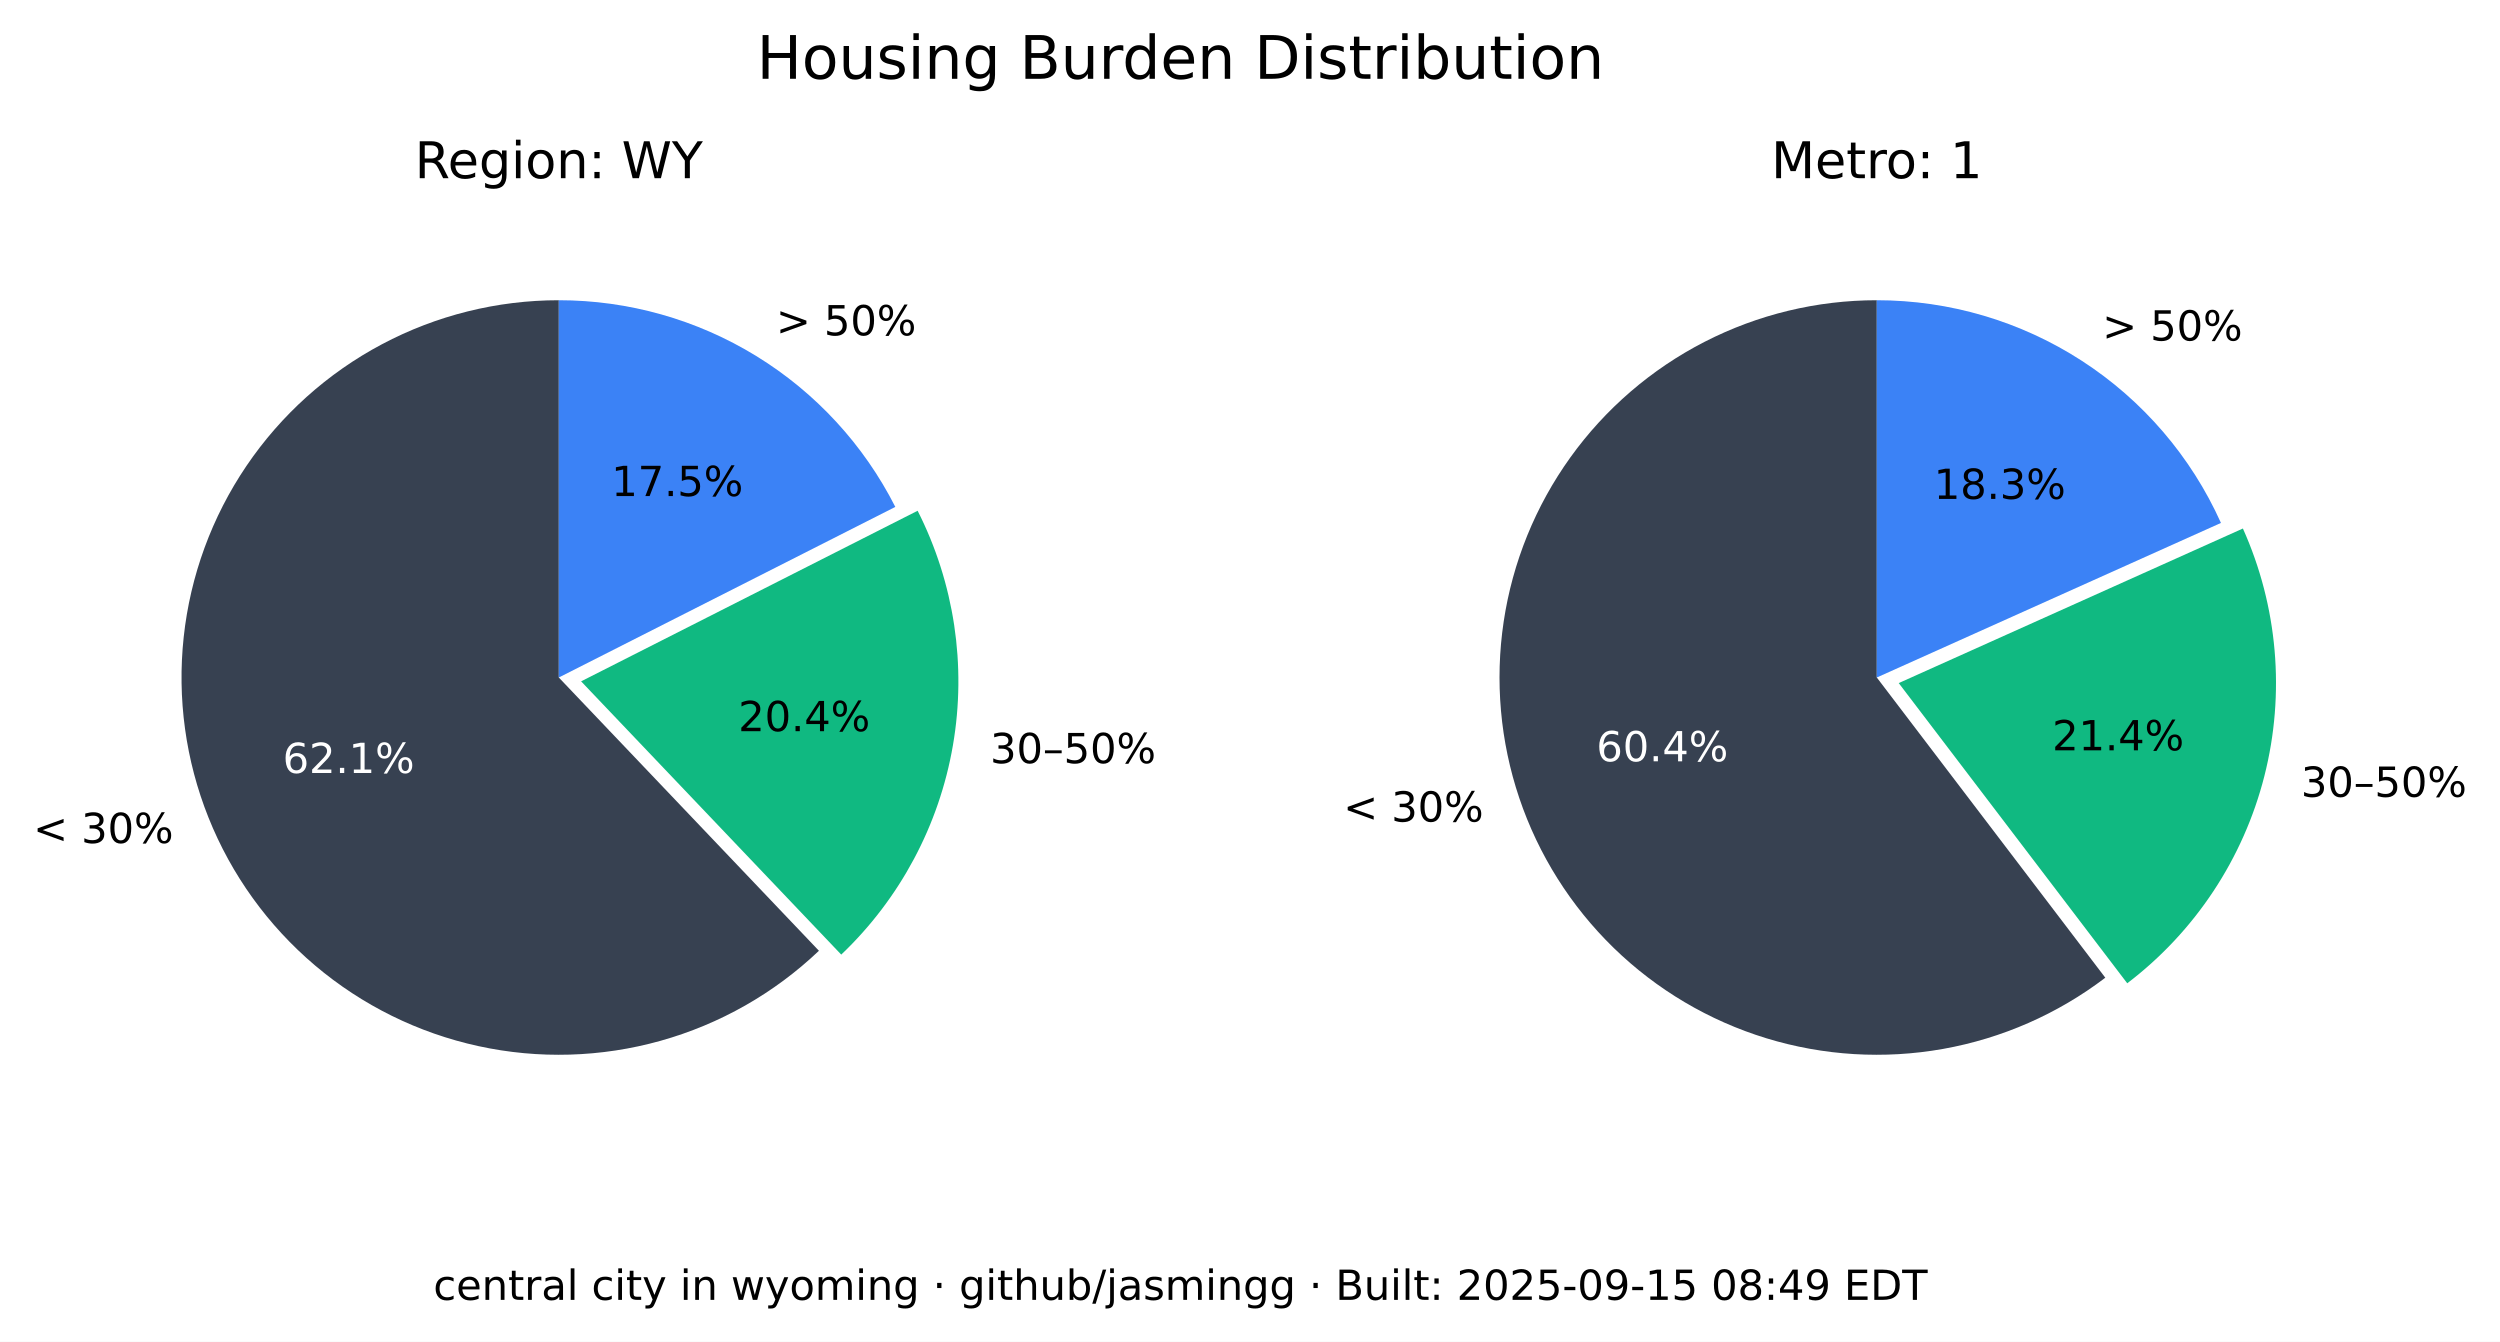
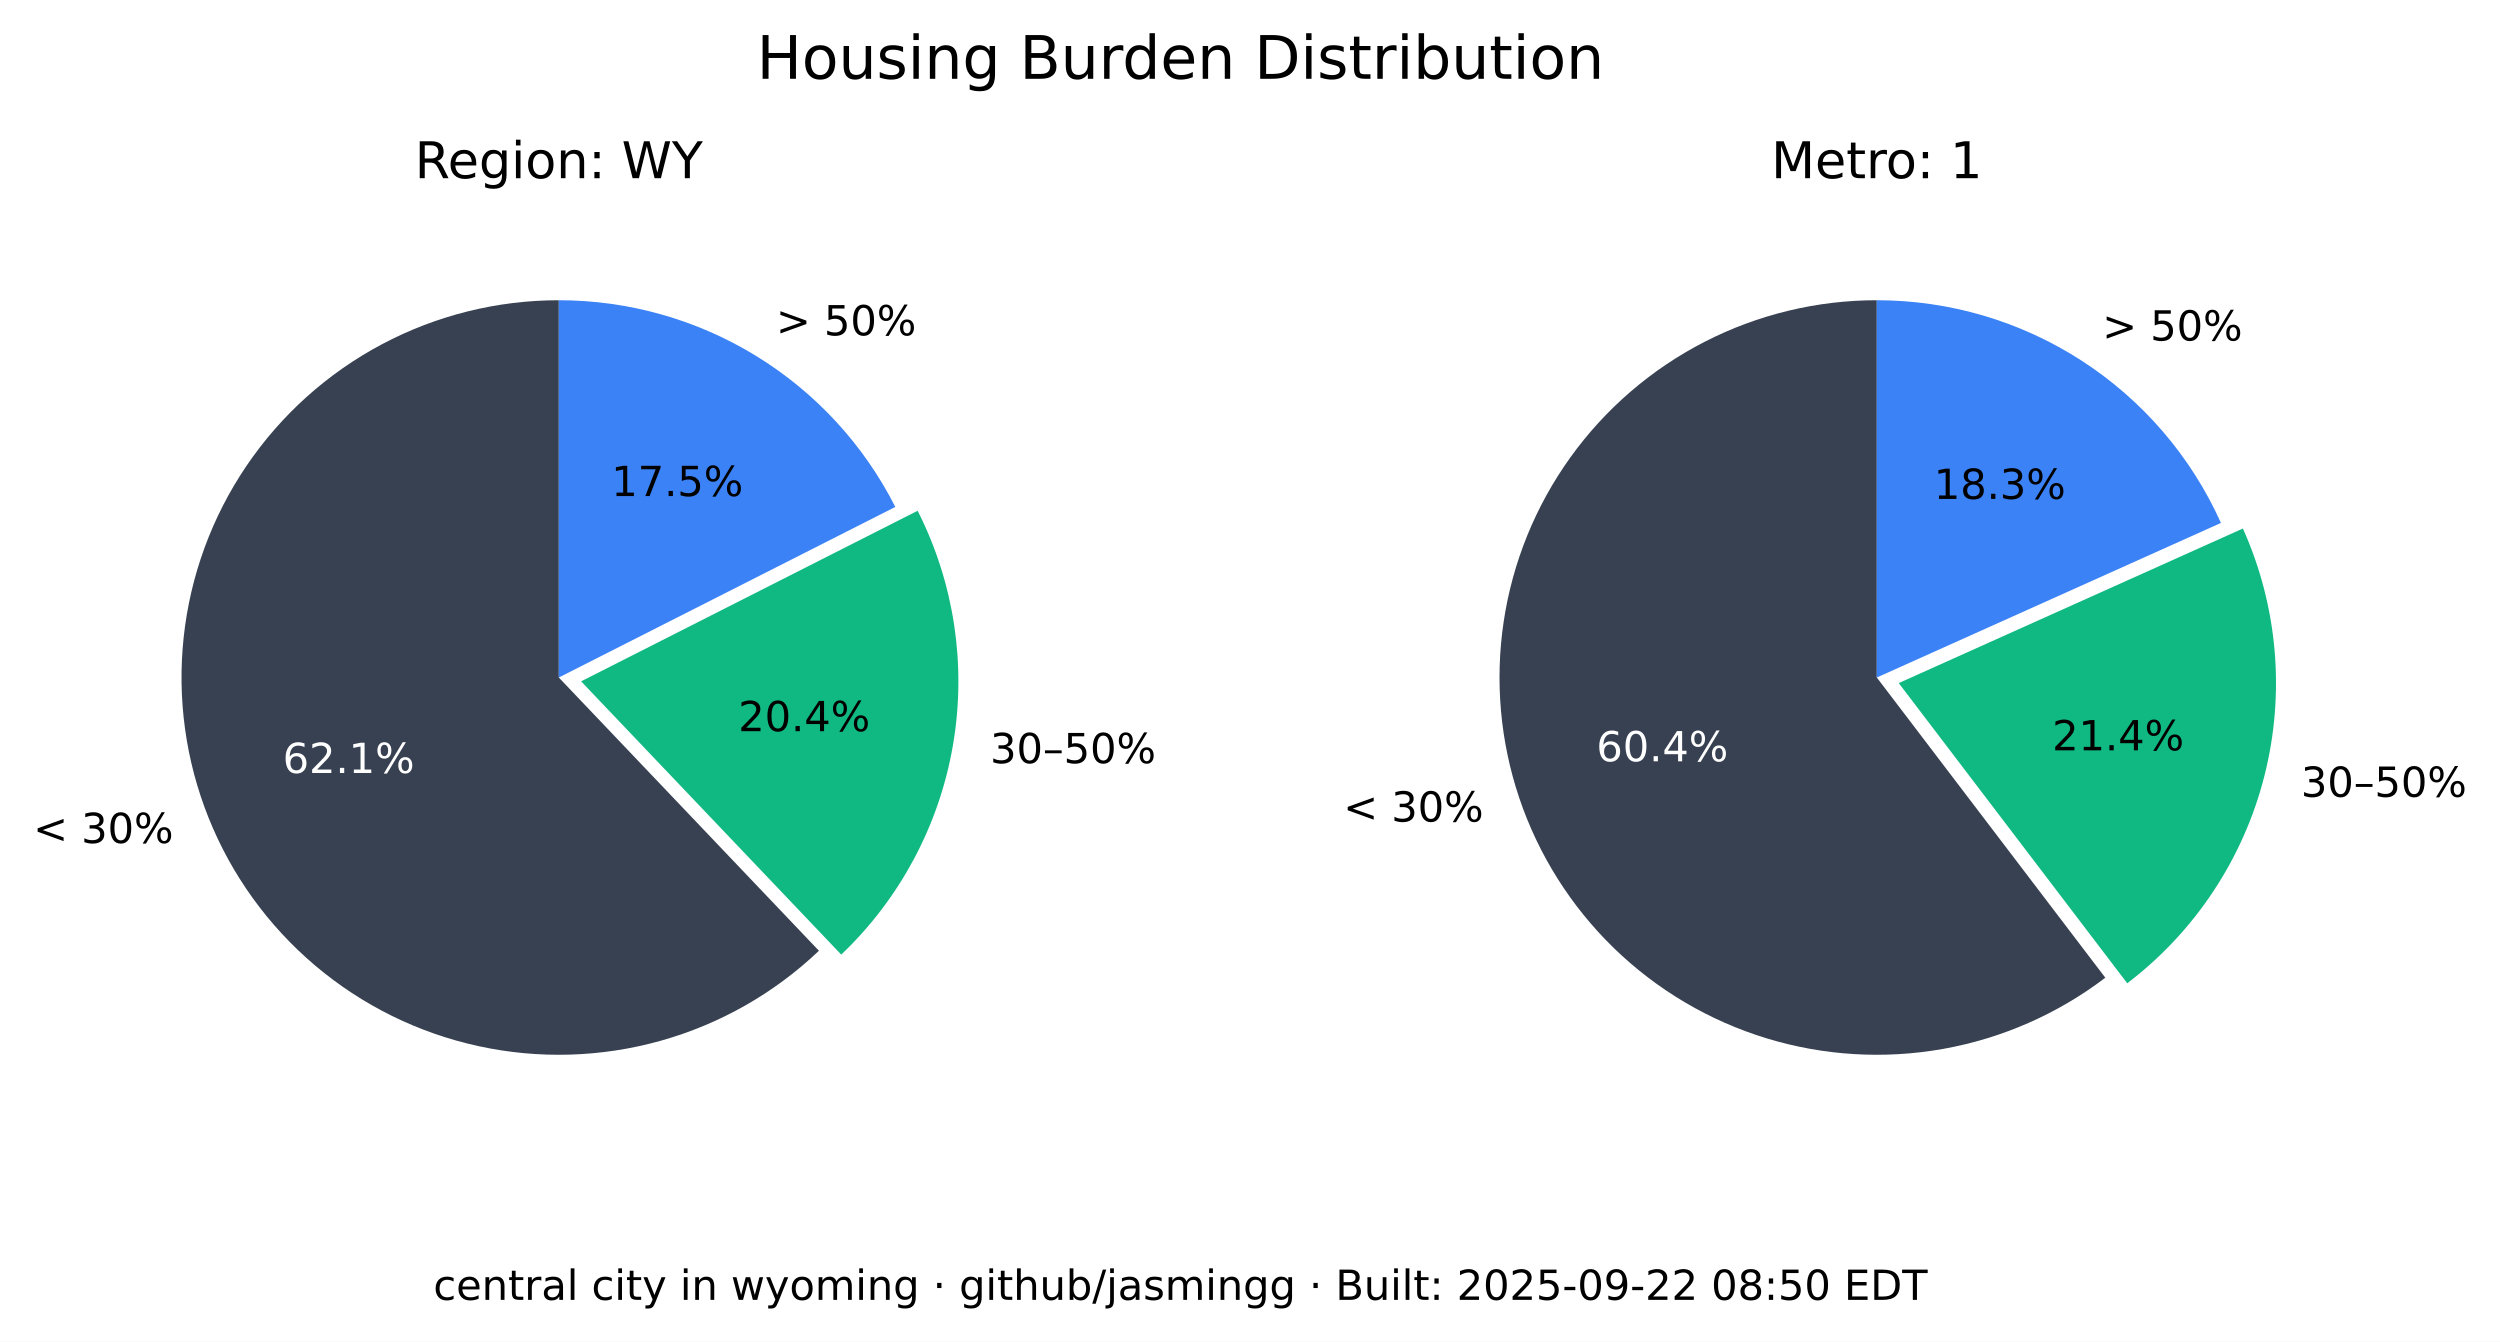
<svg xmlns="http://www.w3.org/2000/svg" xmlns:xlink="http://www.w3.org/1999/xlink" width="541.989pt" height="290.88pt" viewBox="0 0 541.989 290.88" version="1.1">
  <defs>
    <style type="text/css">*{stroke-linejoin: round; stroke-linecap: butt}</style>
  </defs>
  <g id="figure_1">
    <g id="patch_1">
      <path d="M 0 290.88  L 541.989 290.88  L 541.989 0  L 0 0  z " style="fill: #ffffff" />
    </g>
    <g id="axes_1">
      <g id="patch_2">
        <path d="M 121.146 65.088  C 107.781 65.088 94.618 68.364 82.812 74.628  C 71.006 80.891 60.913 89.955 53.419 101.021  C 45.926 112.088 41.258 124.824 39.825 138.112  C 38.393 151.4 40.238 164.838 45.2 177.248  C 50.163 189.657 58.092 200.664 68.291 209.3  C 78.49 217.937 90.653 223.943 103.711 226.792  C 116.768 229.641 130.327 229.247 143.197 225.643  C 156.067 222.04 167.86 215.337 177.54 206.122  L 121.146 146.88  z " style="fill: #374151" />
      </g>
      <g id="patch_3">
        <path d="M 182.377 206.954  C 195.114 194.829 203.607 178.914 206.59 161.583  C 209.572 144.253 206.887 126.414 198.936 110.729  L 125.982 147.712  z " style="fill: #10b981" />
      </g>
      <g id="patch_4">
        <path d="M 194.099 109.896  C 187.266 96.418 176.83 85.093 163.954 77.185  C 151.077 69.276 136.257 65.088 121.146 65.088  L 121.146 146.88  z " style="fill: #3b82f6" />
      </g>
      <g id="matplotlib.axis_1" />
      <g id="matplotlib.axis_2" />
      <g id="text_1">
        <g transform="translate(7.2 182.768) scale(0.09 -0.09)">
          <defs>
            <path id="DejaVuSans-3c" d="M 4684 3150  L 1459 2003  L 4684 863  L 4684 294  L 678 1747  L 678 2266  L 4684 3719  L 4684 3150  z " transform="scale(0.015625)" />
            <path id="DejaVuSans-20" transform="scale(0.015625)" />
            <path id="DejaVuSans-33" d="M 2597 2516  Q 3050 2419 3304 2112  Q 3559 1806 3559 1356  Q 3559 666 3084 287  Q 2609 -91 1734 -91  Q 1441 -91 1130 -33  Q 819 25 488 141  L 488 750  Q 750 597 1062 519  Q 1375 441 1716 441  Q 2309 441 2620 675  Q 2931 909 2931 1356  Q 2931 1769 2642 2001  Q 2353 2234 1838 2234  L 1294 2234  L 1294 2753  L 1863 2753  Q 2328 2753 2575 2939  Q 2822 3125 2822 3475  Q 2822 3834 2567 4026  Q 2313 4219 1838 4219  Q 1578 4219 1281 4162  Q 984 4106 628 3988  L 628 4550  Q 988 4650 1302 4700  Q 1616 4750 1894 4750  Q 2613 4750 3031 4423  Q 3450 4097 3450 3541  Q 3450 3153 3228 2886  Q 3006 2619 2597 2516  z " transform="scale(0.015625)" />
            <path id="DejaVuSans-30" d="M 2034 4250  Q 1547 4250 1301 3770  Q 1056 3291 1056 2328  Q 1056 1369 1301 889  Q 1547 409 2034 409  Q 2525 409 2770 889  Q 3016 1369 3016 2328  Q 3016 3291 2770 3770  Q 2525 4250 2034 4250  z M 2034 4750  Q 2819 4750 3233 4129  Q 3647 3509 3647 2328  Q 3647 1150 3233 529  Q 2819 -91 2034 -91  Q 1250 -91 836 529  Q 422 1150 422 2328  Q 422 3509 836 4129  Q 1250 4750 2034 4750  z " transform="scale(0.015625)" />
            <path id="DejaVuSans-25" d="M 4653 2053  Q 4381 2053 4226 1822  Q 4072 1591 4072 1178  Q 4072 772 4226 539  Q 4381 306 4653 306  Q 4919 306 5073 539  Q 5228 772 5228 1178  Q 5228 1588 5073 1820  Q 4919 2053 4653 2053  z M 4653 2450  Q 5147 2450 5437 2106  Q 5728 1763 5728 1178  Q 5728 594 5436 251  Q 5144 -91 4653 -91  Q 4153 -91 3862 251  Q 3572 594 3572 1178  Q 3572 1766 3864 2108  Q 4156 2450 4653 2450  z M 1428 4353  Q 1159 4353 1004 4120  Q 850 3888 850 3481  Q 850 3069 1003 2837  Q 1156 2606 1428 2606  Q 1700 2606 1854 2837  Q 2009 3069 2009 3481  Q 2009 3884 1853 4118  Q 1697 4353 1428 4353  z M 4250 4750  L 4750 4750  L 1831 -91  L 1331 -91  L 4250 4750  z M 1428 4750  Q 1922 4750 2215 4408  Q 2509 4066 2509 3481  Q 2509 2891 2217 2550  Q 1925 2209 1428 2209  Q 931 2209 642 2551  Q 353 2894 353 3481  Q 353 4063 643 4406  Q 934 4750 1428 4750  z " transform="scale(0.015625)" />
          </defs>
          <use xlink:href="#DejaVuSans-3c" />
          <use xlink:href="#DejaVuSans-20" x="83.789" />
          <use xlink:href="#DejaVuSans-33" x="115.576" />
          <use xlink:href="#DejaVuSans-30" x="179.199" />
          <use xlink:href="#DejaVuSans-25" x="242.822" />
        </g>
      </g>
      <g id="text_2">
        <g style="fill: #ffffff" transform="translate(61.28348 167.5841) scale(0.09 -0.09)">
          <defs>
            <path id="DejaVuSans-36" d="M 2113 2584  Q 1688 2584 1439 2293  Q 1191 2003 1191 1497  Q 1191 994 1439 701  Q 1688 409 2113 409  Q 2538 409 2786 701  Q 3034 994 3034 1497  Q 3034 2003 2786 2293  Q 2538 2584 2113 2584  z M 3366 4563  L 3366 3988  Q 3128 4100 2886 4159  Q 2644 4219 2406 4219  Q 1781 4219 1451 3797  Q 1122 3375 1075 2522  Q 1259 2794 1537 2939  Q 1816 3084 2150 3084  Q 2853 3084 3261 2657  Q 3669 2231 3669 1497  Q 3669 778 3244 343  Q 2819 -91 2113 -91  Q 1303 -91 875 529  Q 447 1150 447 2328  Q 447 3434 972 4092  Q 1497 4750 2381 4750  Q 2619 4750 2861 4703  Q 3103 4656 3366 4563  z " transform="scale(0.015625)" />
            <path id="DejaVuSans-32" d="M 1228 531  L 3431 531  L 3431 0  L 469 0  L 469 531  Q 828 903 1448 1529  Q 2069 2156 2228 2338  Q 2531 2678 2651 2914  Q 2772 3150 2772 3378  Q 2772 3750 2511 3984  Q 2250 4219 1831 4219  Q 1534 4219 1204 4116  Q 875 4013 500 3803  L 500 4441  Q 881 4594 1212 4672  Q 1544 4750 1819 4750  Q 2544 4750 2975 4387  Q 3406 4025 3406 3419  Q 3406 3131 3298 2873  Q 3191 2616 2906 2266  Q 2828 2175 2409 1742  Q 1991 1309 1228 531  z " transform="scale(0.015625)" />
            <path id="DejaVuSans-2e" d="M 684 794  L 1344 794  L 1344 0  L 684 0  L 684 794  z " transform="scale(0.015625)" />
            <path id="DejaVuSans-31" d="M 794 531  L 1825 531  L 1825 4091  L 703 3866  L 703 4441  L 1819 4666  L 2450 4666  L 2450 531  L 3481 531  L 3481 0  L 794 0  L 794 531  z " transform="scale(0.015625)" />
          </defs>
          <use xlink:href="#DejaVuSans-36" />
          <use xlink:href="#DejaVuSans-32" x="63.623" />
          <use xlink:href="#DejaVuSans-2e" x="127.246" />
          <use xlink:href="#DejaVuSans-31" x="159.033" />
          <use xlink:href="#DejaVuSans-25" x="222.656" />
        </g>
      </g>
      <g id="text_3">
        <g transform="translate(214.6504 165.4539) scale(0.09 -0.09)">
          <defs>
            <path id="DejaVuSans-2013" d="M 313 1978  L 2888 1978  L 2888 1528  L 313 1528  L 313 1978  z " transform="scale(0.015625)" />
            <path id="DejaVuSans-35" d="M 691 4666  L 3169 4666  L 3169 4134  L 1269 4134  L 1269 2991  Q 1406 3038 1543 3061  Q 1681 3084 1819 3084  Q 2600 3084 3056 2656  Q 3513 2228 3513 1497  Q 3513 744 3044 326  Q 2575 -91 1722 -91  Q 1428 -91 1123 -41  Q 819 9 494 109  L 494 744  Q 775 591 1075 516  Q 1375 441 1709 441  Q 2250 441 2565 725  Q 2881 1009 2881 1497  Q 2881 1984 2565 2268  Q 2250 2553 1709 2553  Q 1456 2553 1204 2497  Q 953 2441 691 2322  L 691 4666  z " transform="scale(0.015625)" />
          </defs>
          <use xlink:href="#DejaVuSans-33" />
          <use xlink:href="#DejaVuSans-30" x="63.623" />
          <use xlink:href="#DejaVuSans-2013" x="127.246" />
          <use xlink:href="#DejaVuSans-35" x="177.246" />
          <use xlink:href="#DejaVuSans-30" x="240.869" />
          <use xlink:href="#DejaVuSans-25" x="304.492" />
        </g>
      </g>
      <g id="text_4">
        <g transform="translate(160.0516 158.5184) scale(0.09 -0.09)">
          <defs>
            <path id="DejaVuSans-34" d="M 2419 4116  L 825 1625  L 2419 1625  L 2419 4116  z M 2253 4666  L 3047 4666  L 3047 1625  L 3713 1625  L 3713 1100  L 3047 1100  L 3047 0  L 2419 0  L 2419 1100  L 313 1100  L 313 1709  L 2253 4666  z " transform="scale(0.015625)" />
          </defs>
          <use xlink:href="#DejaVuSans-32" />
          <use xlink:href="#DejaVuSans-30" x="63.623" />
          <use xlink:href="#DejaVuSans-2e" x="127.246" />
          <use xlink:href="#DejaVuSans-34" x="159.033" />
          <use xlink:href="#DejaVuSans-25" x="222.656" />
        </g>
      </g>
      <g id="text_5">
        <g transform="translate(168.2343 72.6985) scale(0.09 -0.09)">
          <defs>
            <path id="DejaVuSans-3e" d="M 678 3150  L 678 3719  L 4684 2266  L 4684 1747  L 678 294  L 678 863  L 3897 2003  L 678 3150  z " transform="scale(0.015625)" />
          </defs>
          <use xlink:href="#DejaVuSans-3e" />
          <use xlink:href="#DejaVuSans-20" x="83.789" />
          <use xlink:href="#DejaVuSans-35" x="115.576" />
          <use xlink:href="#DejaVuSans-30" x="179.199" />
          <use xlink:href="#DejaVuSans-25" x="242.822" />
        </g>
      </g>
      <g id="text_6">
        <g transform="translate(132.5353 107.5462) scale(0.09 -0.09)">
          <defs>
            <path id="DejaVuSans-37" d="M 525 4666  L 3525 4666  L 3525 4397  L 1831 0  L 1172 0  L 2766 4134  L 525 4134  L 525 4666  z " transform="scale(0.015625)" />
          </defs>
          <use xlink:href="#DejaVuSans-31" />
          <use xlink:href="#DejaVuSans-37" x="63.623" />
          <use xlink:href="#DejaVuSans-2e" x="127.246" />
          <use xlink:href="#DejaVuSans-35" x="159.033" />
          <use xlink:href="#DejaVuSans-25" x="222.656" />
        </g>
      </g>
      <g id="text_7">
        <g transform="translate(89.91893 38.64) scale(0.11 -0.11)">
          <defs>
            <path id="DejaVuSans-52" d="M 2841 2188  Q 3044 2119 3236 1894  Q 3428 1669 3622 1275  L 4263 0  L 3584 0  L 2988 1197  Q 2756 1666 2539 1819  Q 2322 1972 1947 1972  L 1259 1972  L 1259 0  L 628 0  L 628 4666  L 2053 4666  Q 2853 4666 3247 4331  Q 3641 3997 3641 3322  Q 3641 2881 3436 2590  Q 3231 2300 2841 2188  z M 1259 4147  L 1259 2491  L 2053 2491  Q 2509 2491 2742 2702  Q 2975 2913 2975 3322  Q 2975 3731 2742 3939  Q 2509 4147 2053 4147  L 1259 4147  z " transform="scale(0.015625)" />
            <path id="DejaVuSans-65" d="M 3597 1894  L 3597 1613  L 953 1613  Q 991 1019 1311 708  Q 1631 397 2203 397  Q 2534 397 2845 478  Q 3156 559 3463 722  L 3463 178  Q 3153 47 2828 -22  Q 2503 -91 2169 -91  Q 1331 -91 842 396  Q 353 884 353 1716  Q 353 2575 817 3079  Q 1281 3584 2069 3584  Q 2775 3584 3186 3129  Q 3597 2675 3597 1894  z M 3022 2063  Q 3016 2534 2758 2815  Q 2500 3097 2075 3097  Q 1594 3097 1305 2825  Q 1016 2553 972 2059  L 3022 2063  z " transform="scale(0.015625)" />
            <path id="DejaVuSans-67" d="M 2906 1791  Q 2906 2416 2648 2759  Q 2391 3103 1925 3103  Q 1463 3103 1205 2759  Q 947 2416 947 1791  Q 947 1169 1205 825  Q 1463 481 1925 481  Q 2391 481 2648 825  Q 2906 1169 2906 1791  z M 3481 434  Q 3481 -459 3084 -895  Q 2688 -1331 1869 -1331  Q 1566 -1331 1297 -1286  Q 1028 -1241 775 -1147  L 775 -588  Q 1028 -725 1275 -790  Q 1522 -856 1778 -856  Q 2344 -856 2625 -561  Q 2906 -266 2906 331  L 2906 616  Q 2728 306 2450 153  Q 2172 0 1784 0  Q 1141 0 747 490  Q 353 981 353 1791  Q 353 2603 747 3093  Q 1141 3584 1784 3584  Q 2172 3584 2450 3431  Q 2728 3278 2906 2969  L 2906 3500  L 3481 3500  L 3481 434  z " transform="scale(0.015625)" />
            <path id="DejaVuSans-69" d="M 603 3500  L 1178 3500  L 1178 0  L 603 0  L 603 3500  z M 603 4863  L 1178 4863  L 1178 4134  L 603 4134  L 603 4863  z " transform="scale(0.015625)" />
            <path id="DejaVuSans-6f" d="M 1959 3097  Q 1497 3097 1228 2736  Q 959 2375 959 1747  Q 959 1119 1226 758  Q 1494 397 1959 397  Q 2419 397 2687 759  Q 2956 1122 2956 1747  Q 2956 2369 2687 2733  Q 2419 3097 1959 3097  z M 1959 3584  Q 2709 3584 3137 3096  Q 3566 2609 3566 1747  Q 3566 888 3137 398  Q 2709 -91 1959 -91  Q 1206 -91 779 398  Q 353 888 353 1747  Q 353 2609 779 3096  Q 1206 3584 1959 3584  z " transform="scale(0.015625)" />
            <path id="DejaVuSans-6e" d="M 3513 2113  L 3513 0  L 2938 0  L 2938 2094  Q 2938 2591 2744 2837  Q 2550 3084 2163 3084  Q 1697 3084 1428 2787  Q 1159 2491 1159 1978  L 1159 0  L 581 0  L 581 3500  L 1159 3500  L 1159 2956  Q 1366 3272 1645 3428  Q 1925 3584 2291 3584  Q 2894 3584 3203 3211  Q 3513 2838 3513 2113  z " transform="scale(0.015625)" />
            <path id="DejaVuSans-3a" d="M 750 794  L 1409 794  L 1409 0  L 750 0  L 750 794  z M 750 3309  L 1409 3309  L 1409 2516  L 750 2516  L 750 3309  z " transform="scale(0.015625)" />
            <path id="DejaVuSans-57" d="M 213 4666  L 850 4666  L 1831 722  L 2809 4666  L 3519 4666  L 4500 722  L 5478 4666  L 6119 4666  L 4947 0  L 4153 0  L 3169 4050  L 2175 0  L 1381 0  L 213 4666  z " transform="scale(0.015625)" />
            <path id="DejaVuSans-59" d="M -13 4666  L 666 4666  L 1959 2747  L 3244 4666  L 3922 4666  L 2272 2222  L 2272 0  L 1638 0  L 1638 2222  L -13 4666  z " transform="scale(0.015625)" />
          </defs>
          <use xlink:href="#DejaVuSans-52" />
          <use xlink:href="#DejaVuSans-65" x="64.982" />
          <use xlink:href="#DejaVuSans-67" x="126.506" />
          <use xlink:href="#DejaVuSans-69" x="189.982" />
          <use xlink:href="#DejaVuSans-6f" x="217.766" />
          <use xlink:href="#DejaVuSans-6e" x="278.947" />
          <use xlink:href="#DejaVuSans-3a" x="342.326" />
          <use xlink:href="#DejaVuSans-20" x="376.018" />
          <use xlink:href="#DejaVuSans-57" x="407.805" />
          <use xlink:href="#DejaVuSans-59" x="506.682" />
        </g>
      </g>
    </g>
    <g id="axes_2">
      <g id="patch_5">
        <path d="M 406.881 65.088  C 393.896 65.088 381.097 68.18 369.545 74.107  C 357.992 80.033 348.016 88.627 340.442 99.173  C 332.869 109.72 327.915 121.92 325.991 134.761  C 324.068 147.602 325.229 160.718 329.378 173.021  C 333.528 185.324 340.548 196.464 349.856 205.516  C 359.165 214.568 370.496 221.275 382.91 225.081  C 395.324 228.886 408.467 229.681 421.249 227.4  C 434.031 225.119 446.089 219.827 456.42 211.963  L 406.881 146.88  z " style="fill: #374151" />
      </g>
      <g id="patch_6">
        <path d="M 461.176 213.172  C 475.872 201.986 486.354 186.146 490.906 168.248  C 495.457 150.349 493.815 131.426 486.249 114.579  L 411.637 148.089  z " style="fill: #10b981" />
      </g>
      <g id="patch_7">
        <path d="M 481.493 113.369  C 475.033 98.988 464.552 86.776 451.316 78.211  C 438.08 69.646 422.646 65.088 406.881 65.088  L 406.881 146.88  z " style="fill: #3b82f6" />
      </g>
      <g id="matplotlib.axis_3" />
      <g id="matplotlib.axis_4" />
      <g id="text_8">
        <g transform="translate(291.2222 178.1184) scale(0.09 -0.09)">
          <use xlink:href="#DejaVuSans-3c" />
          <use xlink:href="#DejaVuSans-20" x="83.789" />
          <use xlink:href="#DejaVuSans-33" x="115.576" />
          <use xlink:href="#DejaVuSans-30" x="179.199" />
          <use xlink:href="#DejaVuSans-25" x="242.822" />
        </g>
      </g>
      <g id="text_9">
        <g style="fill: #ffffff" transform="translate(346.084 165.0479) scale(0.09 -0.09)">
          <use xlink:href="#DejaVuSans-36" />
          <use xlink:href="#DejaVuSans-30" x="63.623" />
          <use xlink:href="#DejaVuSans-2e" x="127.246" />
          <use xlink:href="#DejaVuSans-34" x="159.033" />
          <use xlink:href="#DejaVuSans-25" x="222.656" />
        </g>
      </g>
      <g id="text_10">
        <g transform="translate(498.8326 172.7471) scale(0.09 -0.09)">
          <use xlink:href="#DejaVuSans-33" />
          <use xlink:href="#DejaVuSans-30" x="63.623" />
          <use xlink:href="#DejaVuSans-2013" x="127.246" />
          <use xlink:href="#DejaVuSans-35" x="177.246" />
          <use xlink:href="#DejaVuSans-30" x="240.869" />
          <use xlink:href="#DejaVuSans-25" x="304.492" />
        </g>
      </g>
      <g id="text_11">
        <g transform="translate(444.9028 162.6679) scale(0.09 -0.09)">
          <use xlink:href="#DejaVuSans-32" />
          <use xlink:href="#DejaVuSans-31" x="63.623" />
          <use xlink:href="#DejaVuSans-2e" x="127.246" />
          <use xlink:href="#DejaVuSans-34" x="159.033" />
          <use xlink:href="#DejaVuSans-25" x="222.656" />
        </g>
      </g>
      <g id="text_12">
        <g transform="translate(455.7596 73.82765) scale(0.09 -0.09)">
          <use xlink:href="#DejaVuSans-3e" />
          <use xlink:href="#DejaVuSans-20" x="83.789" />
          <use xlink:href="#DejaVuSans-35" x="115.576" />
          <use xlink:href="#DejaVuSans-30" x="179.199" />
          <use xlink:href="#DejaVuSans-25" x="242.822" />
        </g>
      </g>
      <g id="text_13">
        <g transform="translate(419.2466 108.1621) scale(0.09 -0.09)">
          <defs>
            <path id="DejaVuSans-38" d="M 2034 2216  Q 1584 2216 1326 1975  Q 1069 1734 1069 1313  Q 1069 891 1326 650  Q 1584 409 2034 409  Q 2484 409 2743 651  Q 3003 894 3003 1313  Q 3003 1734 2745 1975  Q 2488 2216 2034 2216  z M 1403 2484  Q 997 2584 770 2862  Q 544 3141 544 3541  Q 544 4100 942 4425  Q 1341 4750 2034 4750  Q 2731 4750 3128 4425  Q 3525 4100 3525 3541  Q 3525 3141 3298 2862  Q 3072 2584 2669 2484  Q 3125 2378 3379 2068  Q 3634 1759 3634 1313  Q 3634 634 3220 271  Q 2806 -91 2034 -91  Q 1263 -91 848 271  Q 434 634 434 1313  Q 434 1759 690 2068  Q 947 2378 1403 2484  z M 1172 3481  Q 1172 3119 1398 2916  Q 1625 2713 2034 2713  Q 2441 2713 2670 2916  Q 2900 3119 2900 3481  Q 2900 3844 2670 4047  Q 2441 4250 2034 4250  Q 1625 4250 1398 4047  Q 1172 3844 1172 3481  z " transform="scale(0.015625)" />
          </defs>
          <use xlink:href="#DejaVuSans-31" />
          <use xlink:href="#DejaVuSans-38" x="63.623" />
          <use xlink:href="#DejaVuSans-2e" x="127.246" />
          <use xlink:href="#DejaVuSans-33" x="159.033" />
          <use xlink:href="#DejaVuSans-25" x="222.656" />
        </g>
      </g>
      <g id="text_14">
        <g transform="translate(383.9919 38.64) scale(0.11 -0.11)">
          <defs>
            <path id="DejaVuSans-4d" d="M 628 4666  L 1569 4666  L 2759 1491  L 3956 4666  L 4897 4666  L 4897 0  L 4281 0  L 4281 4097  L 3078 897  L 2444 897  L 1241 4097  L 1241 0  L 628 0  L 628 4666  z " transform="scale(0.015625)" />
            <path id="DejaVuSans-74" d="M 1172 4494  L 1172 3500  L 2356 3500  L 2356 3053  L 1172 3053  L 1172 1153  Q 1172 725 1289 603  Q 1406 481 1766 481  L 2356 481  L 2356 0  L 1766 0  Q 1100 0 847 248  Q 594 497 594 1153  L 594 3053  L 172 3053  L 172 3500  L 594 3500  L 594 4494  L 1172 4494  z " transform="scale(0.015625)" />
            <path id="DejaVuSans-72" d="M 2631 2963  Q 2534 3019 2420 3045  Q 2306 3072 2169 3072  Q 1681 3072 1420 2755  Q 1159 2438 1159 1844  L 1159 0  L 581 0  L 581 3500  L 1159 3500  L 1159 2956  Q 1341 3275 1631 3429  Q 1922 3584 2338 3584  Q 2397 3584 2469 3576  Q 2541 3569 2628 3553  L 2631 2963  z " transform="scale(0.015625)" />
          </defs>
          <use xlink:href="#DejaVuSans-4d" />
          <use xlink:href="#DejaVuSans-65" x="86.279" />
          <use xlink:href="#DejaVuSans-74" x="147.803" />
          <use xlink:href="#DejaVuSans-72" x="187.012" />
          <use xlink:href="#DejaVuSans-6f" x="225.875" />
          <use xlink:href="#DejaVuSans-3a" x="287.057" />
          <use xlink:href="#DejaVuSans-20" x="320.748" />
          <use xlink:href="#DejaVuSans-31" x="352.535" />
        </g>
      </g>
    </g>
    <g id="text_15">
      <g transform="translate(164.0571 17.07797) scale(0.13 -0.13)">
        <defs>
          <path id="DejaVuSans-48" d="M 628 4666  L 1259 4666  L 1259 2753  L 3553 2753  L 3553 4666  L 4184 4666  L 4184 0  L 3553 0  L 3553 2222  L 1259 2222  L 1259 0  L 628 0  L 628 4666  z " transform="scale(0.015625)" />
          <path id="DejaVuSans-75" d="M 544 1381  L 544 3500  L 1119 3500  L 1119 1403  Q 1119 906 1312 657  Q 1506 409 1894 409  Q 2359 409 2629 706  Q 2900 1003 2900 1516  L 2900 3500  L 3475 3500  L 3475 0  L 2900 0  L 2900 538  Q 2691 219 2414 64  Q 2138 -91 1772 -91  Q 1169 -91 856 284  Q 544 659 544 1381  z M 1991 3584  L 1991 3584  z " transform="scale(0.015625)" />
          <path id="DejaVuSans-73" d="M 2834 3397  L 2834 2853  Q 2591 2978 2328 3040  Q 2066 3103 1784 3103  Q 1356 3103 1142 2972  Q 928 2841 928 2578  Q 928 2378 1081 2264  Q 1234 2150 1697 2047  L 1894 2003  Q 2506 1872 2764 1633  Q 3022 1394 3022 966  Q 3022 478 2636 193  Q 2250 -91 1575 -91  Q 1294 -91 989 -36  Q 684 19 347 128  L 347 722  Q 666 556 975 473  Q 1284 391 1588 391  Q 1994 391 2212 530  Q 2431 669 2431 922  Q 2431 1156 2273 1281  Q 2116 1406 1581 1522  L 1381 1569  Q 847 1681 609 1914  Q 372 2147 372 2553  Q 372 3047 722 3315  Q 1072 3584 1716 3584  Q 2034 3584 2315 3537  Q 2597 3491 2834 3397  z " transform="scale(0.015625)" />
          <path id="DejaVuSans-42" d="M 1259 2228  L 1259 519  L 2272 519  Q 2781 519 3026 730  Q 3272 941 3272 1375  Q 3272 1813 3026 2020  Q 2781 2228 2272 2228  L 1259 2228  z M 1259 4147  L 1259 2741  L 2194 2741  Q 2656 2741 2882 2914  Q 3109 3088 3109 3444  Q 3109 3797 2882 3972  Q 2656 4147 2194 4147  L 1259 4147  z M 628 4666  L 2241 4666  Q 2963 4666 3353 4366  Q 3744 4066 3744 3513  Q 3744 3084 3544 2831  Q 3344 2578 2956 2516  Q 3422 2416 3680 2098  Q 3938 1781 3938 1306  Q 3938 681 3513 340  Q 3088 0 2303 0  L 628 0  L 628 4666  z " transform="scale(0.015625)" />
          <path id="DejaVuSans-64" d="M 2906 2969  L 2906 4863  L 3481 4863  L 3481 0  L 2906 0  L 2906 525  Q 2725 213 2448 61  Q 2172 -91 1784 -91  Q 1150 -91 751 415  Q 353 922 353 1747  Q 353 2572 751 3078  Q 1150 3584 1784 3584  Q 2172 3584 2448 3432  Q 2725 3281 2906 2969  z M 947 1747  Q 947 1113 1208 752  Q 1469 391 1925 391  Q 2381 391 2643 752  Q 2906 1113 2906 1747  Q 2906 2381 2643 2742  Q 2381 3103 1925 3103  Q 1469 3103 1208 2742  Q 947 2381 947 1747  z " transform="scale(0.015625)" />
          <path id="DejaVuSans-44" d="M 1259 4147  L 1259 519  L 2022 519  Q 2988 519 3436 956  Q 3884 1394 3884 2338  Q 3884 3275 3436 3711  Q 2988 4147 2022 4147  L 1259 4147  z M 628 4666  L 1925 4666  Q 3281 4666 3915 4102  Q 4550 3538 4550 2338  Q 4550 1131 3912 565  Q 3275 0 1925 0  L 628 0  L 628 4666  z " transform="scale(0.015625)" />
          <path id="DejaVuSans-62" d="M 3116 1747  Q 3116 2381 2855 2742  Q 2594 3103 2138 3103  Q 1681 3103 1420 2742  Q 1159 2381 1159 1747  Q 1159 1113 1420 752  Q 1681 391 2138 391  Q 2594 391 2855 752  Q 3116 1113 3116 1747  z M 1159 2969  Q 1341 3281 1617 3432  Q 1894 3584 2278 3584  Q 2916 3584 3314 3078  Q 3713 2572 3713 1747  Q 3713 922 3314 415  Q 2916 -91 2278 -91  Q 1894 -91 1617 61  Q 1341 213 1159 525  L 1159 0  L 581 0  L 581 4863  L 1159 4863  L 1159 2969  z " transform="scale(0.015625)" />
        </defs>
        <use xlink:href="#DejaVuSans-48" />
        <use xlink:href="#DejaVuSans-6f" x="75.195" />
        <use xlink:href="#DejaVuSans-75" x="136.377" />
        <use xlink:href="#DejaVuSans-73" x="199.756" />
        <use xlink:href="#DejaVuSans-69" x="251.855" />
        <use xlink:href="#DejaVuSans-6e" x="279.639" />
        <use xlink:href="#DejaVuSans-67" x="343.018" />
        <use xlink:href="#DejaVuSans-20" x="406.494" />
        <use xlink:href="#DejaVuSans-42" x="438.281" />
        <use xlink:href="#DejaVuSans-75" x="506.885" />
        <use xlink:href="#DejaVuSans-72" x="570.264" />
        <use xlink:href="#DejaVuSans-64" x="609.627" />
        <use xlink:href="#DejaVuSans-65" x="673.104" />
        <use xlink:href="#DejaVuSans-6e" x="734.627" />
        <use xlink:href="#DejaVuSans-20" x="798.006" />
        <use xlink:href="#DejaVuSans-44" x="829.793" />
        <use xlink:href="#DejaVuSans-69" x="906.795" />
        <use xlink:href="#DejaVuSans-73" x="934.578" />
        <use xlink:href="#DejaVuSans-74" x="986.678" />
        <use xlink:href="#DejaVuSans-72" x="1025.887" />
        <use xlink:href="#DejaVuSans-69" x="1067" />
        <use xlink:href="#DejaVuSans-62" x="1094.783" />
        <use xlink:href="#DejaVuSans-75" x="1158.26" />
        <use xlink:href="#DejaVuSans-74" x="1221.639" />
        <use xlink:href="#DejaVuSans-69" x="1260.848" />
        <use xlink:href="#DejaVuSans-6f" x="1288.631" />
        <use xlink:href="#DejaVuSans-6e" x="1349.812" />
      </g>
    </g>
    <g id="text_16">
      <g transform="translate(93.94563 281.8083) scale(0.09 -0.09)">
        <defs>
          <path id="DejaVuSans-63" d="M 3122 3366  L 3122 2828  Q 2878 2963 2633 3030  Q 2388 3097 2138 3097  Q 1578 3097 1268 2742  Q 959 2388 959 1747  Q 959 1106 1268 751  Q 1578 397 2138 397  Q 2388 397 2633 464  Q 2878 531 3122 666  L 3122 134  Q 2881 22 2623 -34  Q 2366 -91 2075 -91  Q 1284 -91 818 406  Q 353 903 353 1747  Q 353 2603 823 3093  Q 1294 3584 2113 3584  Q 2378 3584 2631 3529  Q 2884 3475 3122 3366  z " transform="scale(0.015625)" />
          <path id="DejaVuSans-61" d="M 2194 1759  Q 1497 1759 1228 1600  Q 959 1441 959 1056  Q 959 750 1161 570  Q 1363 391 1709 391  Q 2188 391 2477 730  Q 2766 1069 2766 1631  L 2766 1759  L 2194 1759  z M 3341 1997  L 3341 0  L 2766 0  L 2766 531  Q 2569 213 2275 61  Q 1981 -91 1556 -91  Q 1019 -91 701 211  Q 384 513 384 1019  Q 384 1609 779 1909  Q 1175 2209 1959 2209  L 2766 2209  L 2766 2266  Q 2766 2663 2505 2880  Q 2244 3097 1772 3097  Q 1472 3097 1187 3025  Q 903 2953 641 2809  L 641 3341  Q 956 3463 1253 3523  Q 1550 3584 1831 3584  Q 2591 3584 2966 3190  Q 3341 2797 3341 1997  z " transform="scale(0.015625)" />
          <path id="DejaVuSans-6c" d="M 603 4863  L 1178 4863  L 1178 0  L 603 0  L 603 4863  z " transform="scale(0.015625)" />
          <path id="DejaVuSans-79" d="M 2059 -325  Q 1816 -950 1584 -1140  Q 1353 -1331 966 -1331  L 506 -1331  L 506 -850  L 844 -850  Q 1081 -850 1212 -737  Q 1344 -625 1503 -206  L 1606 56  L 191 3500  L 800 3500  L 1894 763  L 2988 3500  L 3597 3500  L 2059 -325  z " transform="scale(0.015625)" />
          <path id="DejaVuSans-77" d="M 269 3500  L 844 3500  L 1563 769  L 2278 3500  L 2956 3500  L 3675 769  L 4391 3500  L 4966 3500  L 4050 0  L 3372 0  L 2619 2869  L 1863 0  L 1184 0  L 269 3500  z " transform="scale(0.015625)" />
          <path id="DejaVuSans-6d" d="M 3328 2828  Q 3544 3216 3844 3400  Q 4144 3584 4550 3584  Q 5097 3584 5394 3201  Q 5691 2819 5691 2113  L 5691 0  L 5113 0  L 5113 2094  Q 5113 2597 4934 2840  Q 4756 3084 4391 3084  Q 3944 3084 3684 2787  Q 3425 2491 3425 1978  L 3425 0  L 2847 0  L 2847 2094  Q 2847 2600 2669 2842  Q 2491 3084 2119 3084  Q 1678 3084 1418 2786  Q 1159 2488 1159 1978  L 1159 0  L 581 0  L 581 3500  L 1159 3500  L 1159 2956  Q 1356 3278 1631 3431  Q 1906 3584 2284 3584  Q 2666 3584 2933 3390  Q 3200 3197 3328 2828  z " transform="scale(0.015625)" />
          <path id="DejaVuSans-b7" d="M 684 2619  L 1344 2619  L 1344 1825  L 684 1825  L 684 2619  z " transform="scale(0.015625)" />
          <path id="DejaVuSans-68" d="M 3513 2113  L 3513 0  L 2938 0  L 2938 2094  Q 2938 2591 2744 2837  Q 2550 3084 2163 3084  Q 1697 3084 1428 2787  Q 1159 2491 1159 1978  L 1159 0  L 581 0  L 581 4863  L 1159 4863  L 1159 2956  Q 1366 3272 1645 3428  Q 1925 3584 2291 3584  Q 2894 3584 3203 3211  Q 3513 2838 3513 2113  z " transform="scale(0.015625)" />
          <path id="DejaVuSans-2f" d="M 1625 4666  L 2156 4666  L 531 -594  L 0 -594  L 1625 4666  z " transform="scale(0.015625)" />
          <path id="DejaVuSans-6a" d="M 603 3500  L 1178 3500  L 1178 -63  Q 1178 -731 923 -1031  Q 669 -1331 103 -1331  L -116 -1331  L -116 -844  L 38 -844  Q 366 -844 484 -692  Q 603 -541 603 -63  L 603 3500  z M 603 4863  L 1178 4863  L 1178 4134  L 603 4134  L 603 4863  z " transform="scale(0.015625)" />
          <path id="DejaVuSans-2d" d="M 313 2009  L 1997 2009  L 1997 1497  L 313 1497  L 313 2009  z " transform="scale(0.015625)" />
          <path id="DejaVuSans-39" d="M 703 97  L 703 672  Q 941 559 1184 500  Q 1428 441 1663 441  Q 2288 441 2617 861  Q 2947 1281 2994 2138  Q 2813 1869 2534 1725  Q 2256 1581 1919 1581  Q 1219 1581 811 2004  Q 403 2428 403 3163  Q 403 3881 828 4315  Q 1253 4750 1959 4750  Q 2769 4750 3195 4129  Q 3622 3509 3622 2328  Q 3622 1225 3098 567  Q 2575 -91 1691 -91  Q 1453 -91 1209 -44  Q 966 3 703 97  z M 1959 2075  Q 2384 2075 2632 2365  Q 2881 2656 2881 3163  Q 2881 3666 2632 3958  Q 2384 4250 1959 4250  Q 1534 4250 1286 3958  Q 1038 3666 1038 3163  Q 1038 2656 1286 2365  Q 1534 2075 1959 2075  z " transform="scale(0.015625)" />
          <path id="DejaVuSans-45" d="M 628 4666  L 3578 4666  L 3578 4134  L 1259 4134  L 1259 2753  L 3481 2753  L 3481 2222  L 1259 2222  L 1259 531  L 3634 531  L 3634 0  L 628 0  L 628 4666  z " transform="scale(0.015625)" />
          <path id="DejaVuSans-54" d="M -19 4666  L 3928 4666  L 3928 4134  L 2272 4134  L 2272 0  L 1638 0  L 1638 4134  L -19 4134  L -19 4666  z " transform="scale(0.015625)" />
        </defs>
        <use xlink:href="#DejaVuSans-63" />
        <use xlink:href="#DejaVuSans-65" x="54.98" />
        <use xlink:href="#DejaVuSans-6e" x="116.504" />
        <use xlink:href="#DejaVuSans-74" x="179.883" />
        <use xlink:href="#DejaVuSans-72" x="219.092" />
        <use xlink:href="#DejaVuSans-61" x="260.205" />
        <use xlink:href="#DejaVuSans-6c" x="321.484" />
        <use xlink:href="#DejaVuSans-20" x="349.268" />
        <use xlink:href="#DejaVuSans-63" x="381.055" />
        <use xlink:href="#DejaVuSans-69" x="436.035" />
        <use xlink:href="#DejaVuSans-74" x="463.818" />
        <use xlink:href="#DejaVuSans-79" x="503.027" />
        <use xlink:href="#DejaVuSans-20" x="562.207" />
        <use xlink:href="#DejaVuSans-69" x="593.994" />
        <use xlink:href="#DejaVuSans-6e" x="621.777" />
        <use xlink:href="#DejaVuSans-20" x="685.156" />
        <use xlink:href="#DejaVuSans-77" x="716.943" />
        <use xlink:href="#DejaVuSans-79" x="798.73" />
        <use xlink:href="#DejaVuSans-6f" x="857.91" />
        <use xlink:href="#DejaVuSans-6d" x="919.092" />
        <use xlink:href="#DejaVuSans-69" x="1016.504" />
        <use xlink:href="#DejaVuSans-6e" x="1044.287" />
        <use xlink:href="#DejaVuSans-67" x="1107.666" />
        <use xlink:href="#DejaVuSans-20" x="1171.143" />
        <use xlink:href="#DejaVuSans-b7" x="1202.93" />
        <use xlink:href="#DejaVuSans-20" x="1234.717" />
        <use xlink:href="#DejaVuSans-67" x="1266.504" />
        <use xlink:href="#DejaVuSans-69" x="1329.98" />
        <use xlink:href="#DejaVuSans-74" x="1357.764" />
        <use xlink:href="#DejaVuSans-68" x="1396.973" />
        <use xlink:href="#DejaVuSans-75" x="1460.352" />
        <use xlink:href="#DejaVuSans-62" x="1523.73" />
        <use xlink:href="#DejaVuSans-2f" x="1587.207" />
        <use xlink:href="#DejaVuSans-6a" x="1620.898" />
        <use xlink:href="#DejaVuSans-61" x="1648.682" />
        <use xlink:href="#DejaVuSans-73" x="1709.961" />
        <use xlink:href="#DejaVuSans-6d" x="1762.061" />
        <use xlink:href="#DejaVuSans-69" x="1859.473" />
        <use xlink:href="#DejaVuSans-6e" x="1887.256" />
        <use xlink:href="#DejaVuSans-67" x="1950.635" />
        <use xlink:href="#DejaVuSans-67" x="2014.111" />
        <use xlink:href="#DejaVuSans-20" x="2077.588" />
        <use xlink:href="#DejaVuSans-b7" x="2109.375" />
        <use xlink:href="#DejaVuSans-20" x="2141.162" />
        <use xlink:href="#DejaVuSans-42" x="2172.949" />
        <use xlink:href="#DejaVuSans-75" x="2241.553" />
        <use xlink:href="#DejaVuSans-69" x="2304.932" />
        <use xlink:href="#DejaVuSans-6c" x="2332.715" />
        <use xlink:href="#DejaVuSans-74" x="2360.498" />
        <use xlink:href="#DejaVuSans-3a" x="2399.707" />
        <use xlink:href="#DejaVuSans-20" x="2433.398" />
        <use xlink:href="#DejaVuSans-32" x="2465.186" />
        <use xlink:href="#DejaVuSans-30" x="2528.809" />
        <use xlink:href="#DejaVuSans-32" x="2592.432" />
        <use xlink:href="#DejaVuSans-35" x="2656.055" />
        <use xlink:href="#DejaVuSans-2d" x="2719.678" />
        <use xlink:href="#DejaVuSans-30" x="2755.762" />
        <use xlink:href="#DejaVuSans-39" x="2819.385" />
        <use xlink:href="#DejaVuSans-2d" x="2883.008" />
-         <use xlink:href="#DejaVuSans-31" x="2919.092" />
-         <use xlink:href="#DejaVuSans-35" x="2982.715" />
+         <use xlink:href="#DejaVuSans-32" x="2919.092" />
+         <use xlink:href="#DejaVuSans-32" x="2982.715" />
        <use xlink:href="#DejaVuSans-20" x="3046.338" />
        <use xlink:href="#DejaVuSans-30" x="3078.125" />
        <use xlink:href="#DejaVuSans-38" x="3141.748" />
        <use xlink:href="#DejaVuSans-3a" x="3205.371" />
-         <use xlink:href="#DejaVuSans-34" x="3239.062" />
-         <use xlink:href="#DejaVuSans-39" x="3302.686" />
+         <use xlink:href="#DejaVuSans-35" x="3239.062" />
+         <use xlink:href="#DejaVuSans-30" x="3302.686" />
        <use xlink:href="#DejaVuSans-20" x="3366.309" />
        <use xlink:href="#DejaVuSans-45" x="3398.096" />
        <use xlink:href="#DejaVuSans-44" x="3461.279" />
        <use xlink:href="#DejaVuSans-54" x="3538.281" />
      </g>
    </g>
  </g>
</svg>
